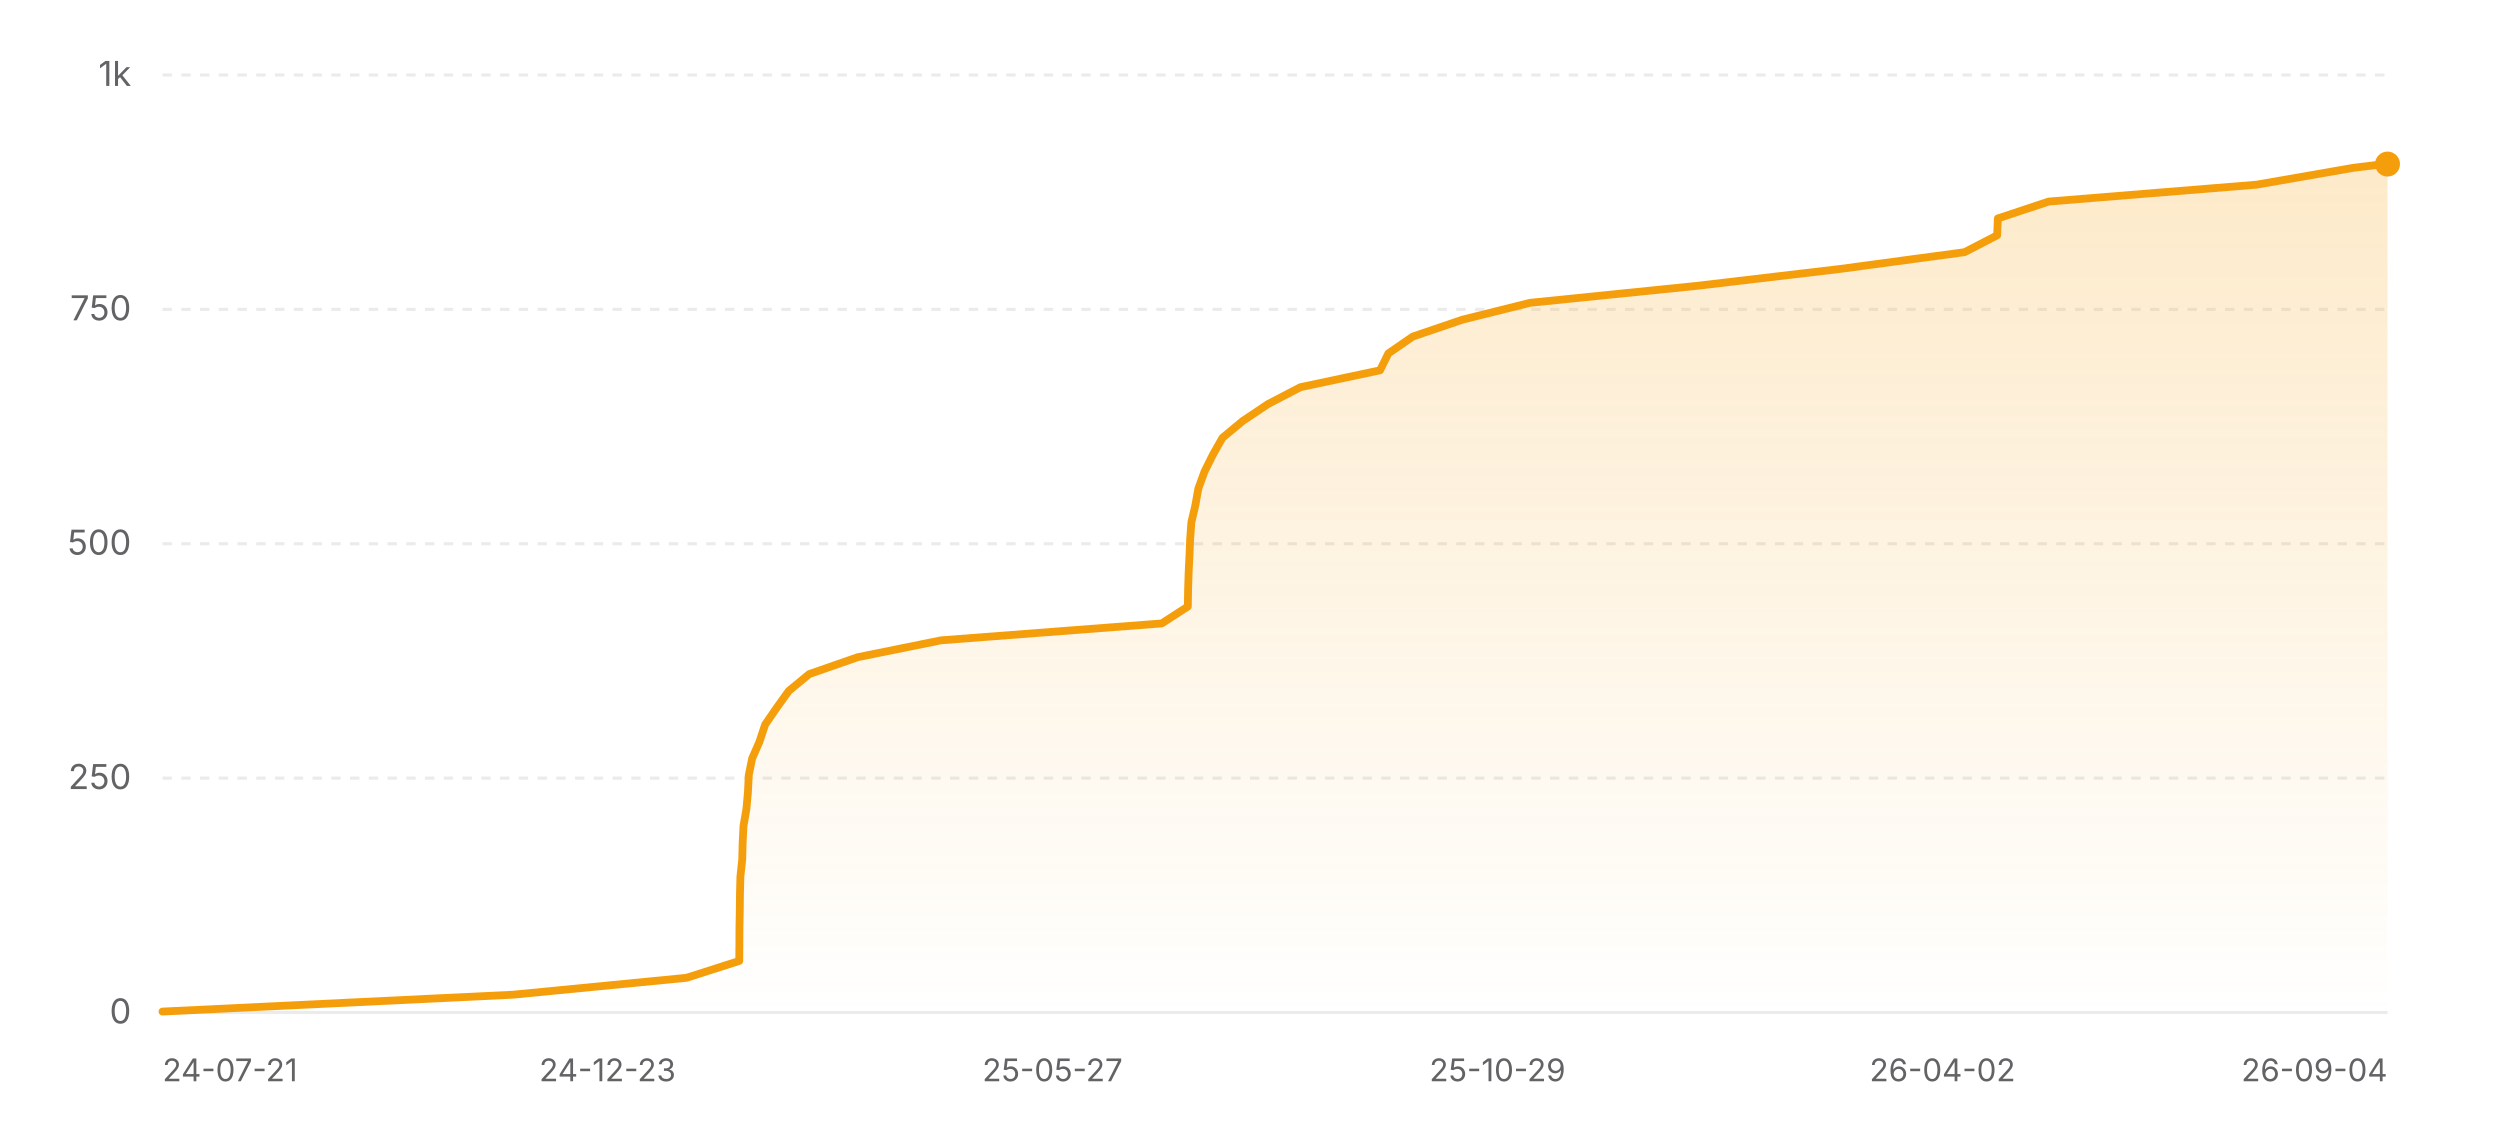
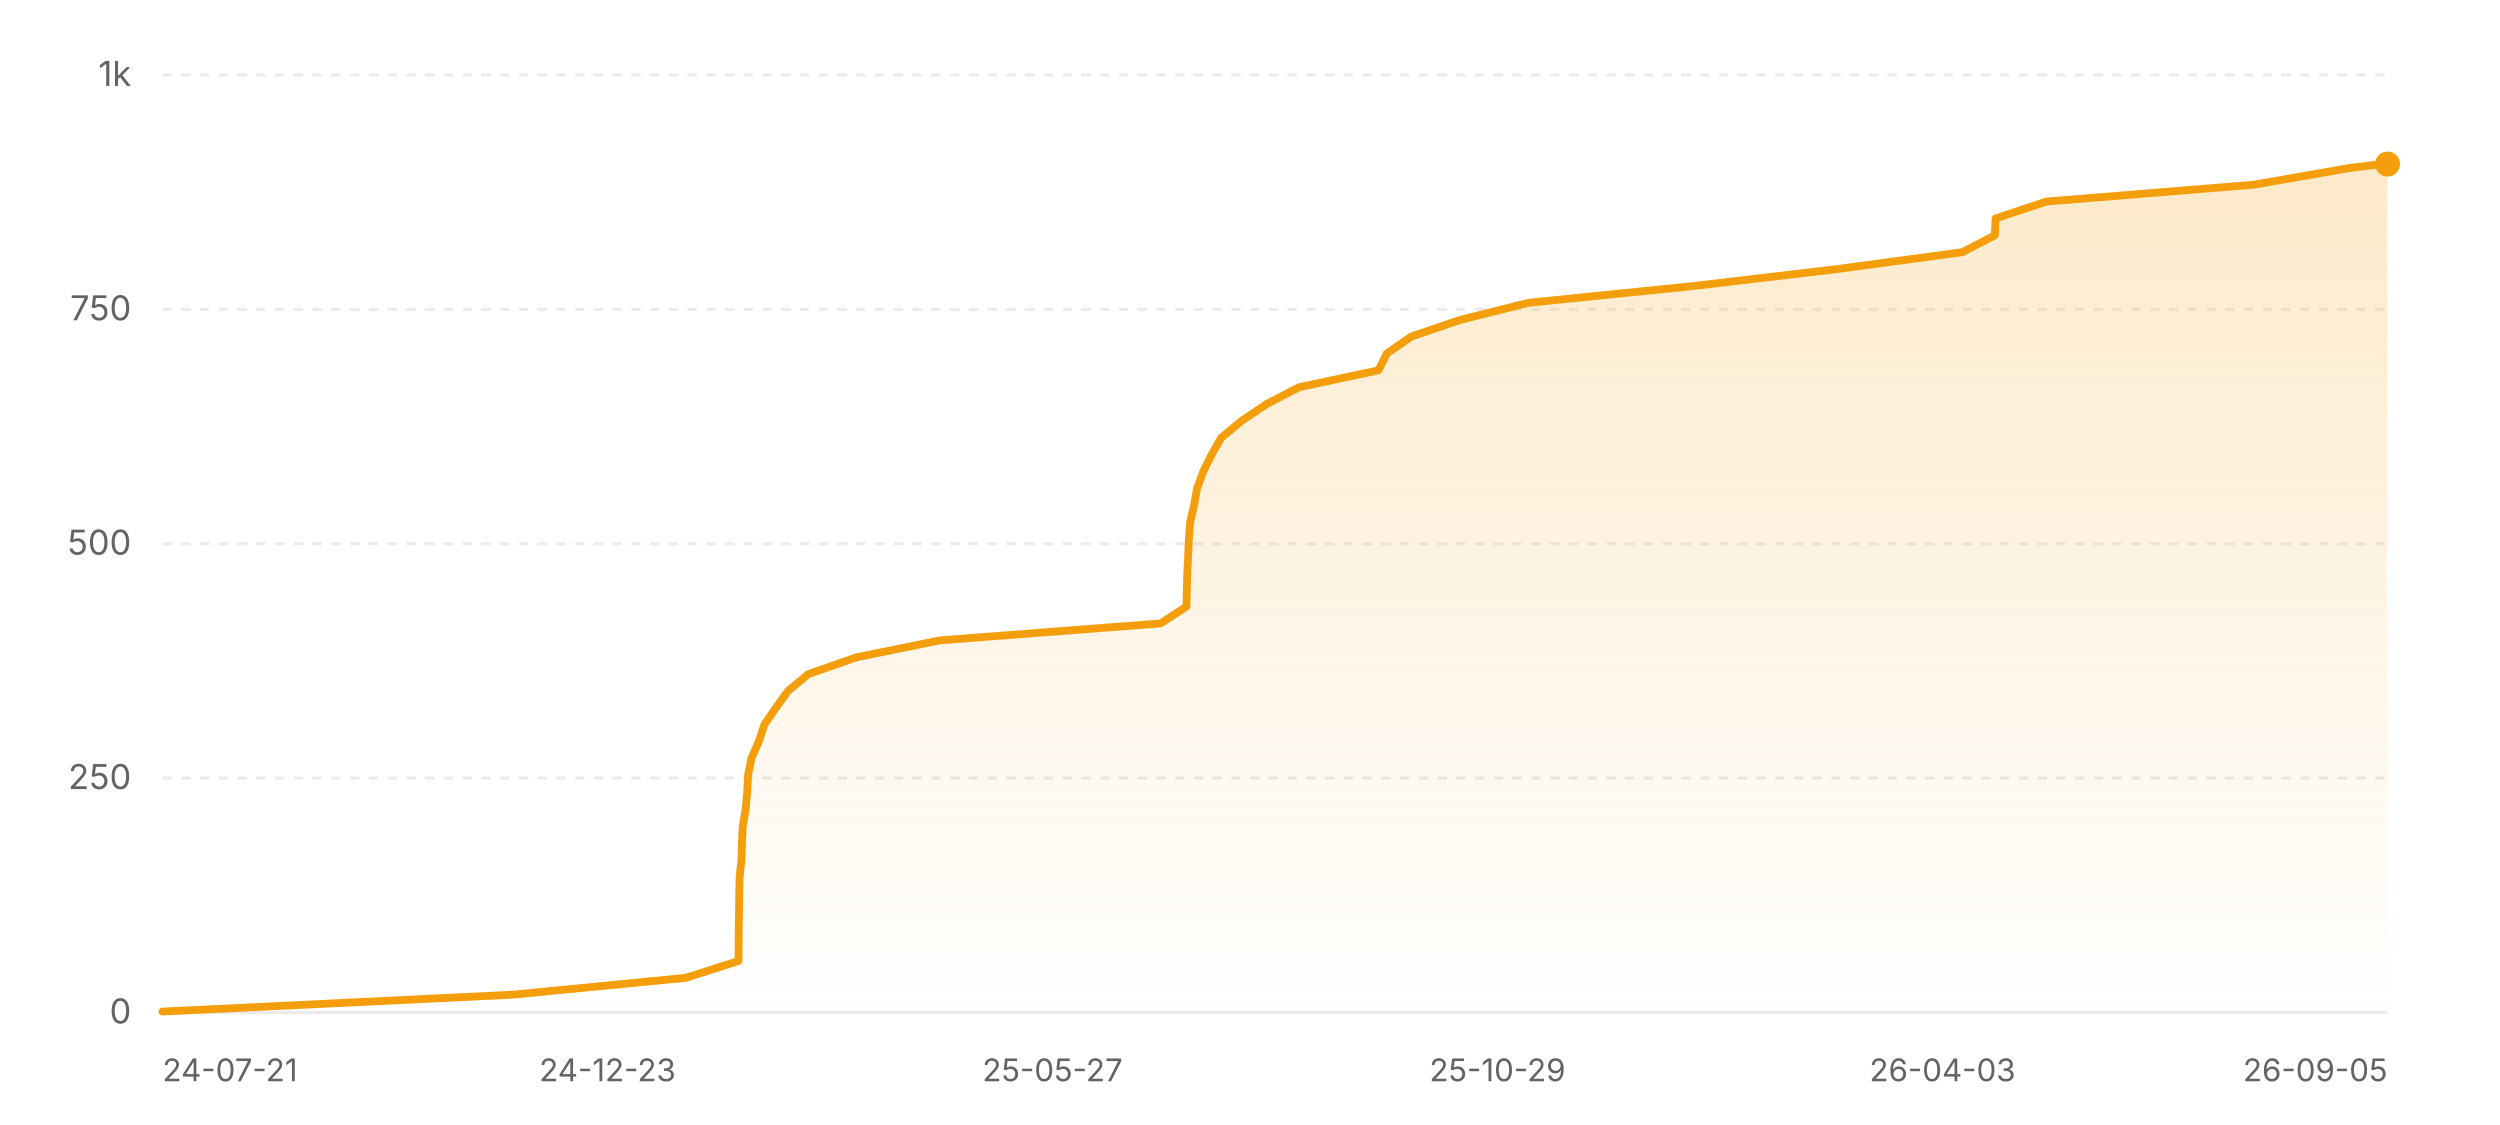
<svg xmlns="http://www.w3.org/2000/svg" width="800" height="360" viewBox="0 0 800 360" role="img" aria-label="Star history of nicejade/wealth-tracker">
  <defs>
    <linearGradient id="area-light" x1="0" y1="0" x2="0" y2="1">
      <stop offset="0%" stop-color="#f59e0b" stop-opacity="0.22" />
      <stop offset="100%" stop-color="#f59e0b" stop-opacity="0" />
    </linearGradient>
  </defs>
  <line x1="52" y1="324" x2="764" y2="324" stroke="rgba(0,0,0,0.08)" stroke-width="1" />
  <text x="42" y="327.5" text-anchor="end" font-size="11" fill="#636366" font-family="ui-sans-serif, system-ui, -apple-system, BlinkMacSystemFont, 'Segoe UI', sans-serif">0</text>
  <line x1="52" y1="249" x2="764" y2="249" stroke="rgba(0,0,0,0.08)" stroke-width="1" stroke-dasharray="3 3" />
  <text x="42" y="252.5" text-anchor="end" font-size="11" fill="#636366" font-family="ui-sans-serif, system-ui, -apple-system, BlinkMacSystemFont, 'Segoe UI', sans-serif">250</text>
  <line x1="52" y1="174" x2="764" y2="174" stroke="rgba(0,0,0,0.08)" stroke-width="1" stroke-dasharray="3 3" />
  <text x="42" y="177.5" text-anchor="end" font-size="11" fill="#636366" font-family="ui-sans-serif, system-ui, -apple-system, BlinkMacSystemFont, 'Segoe UI', sans-serif">500</text>
  <line x1="52" y1="99" x2="764" y2="99" stroke="rgba(0,0,0,0.08)" stroke-width="1" stroke-dasharray="3 3" />
  <text x="42" y="102.5" text-anchor="end" font-size="11" fill="#636366" font-family="ui-sans-serif, system-ui, -apple-system, BlinkMacSystemFont, 'Segoe UI', sans-serif">750</text>
  <line x1="52" y1="24" x2="764" y2="24" stroke="rgba(0,0,0,0.08)" stroke-width="1" stroke-dasharray="3 3" />
  <text x="42" y="27.5" text-anchor="end" font-size="11" fill="#636366" font-family="ui-sans-serif, system-ui, -apple-system, BlinkMacSystemFont, 'Segoe UI', sans-serif">1k</text>
-   <polygon fill="url(#area-light)" points="52,324 52,323.7 164.19,318.3 219.68,312.9 236.56,307.5 236.6,302.1 236.63,296.7 236.73,291.3 236.79,285.9 236.93,280.5 237.51,275.1 237.65,269.7 237.92,264.3 238.85,258.9 239.34,253.5 239.6,248.1 240.69,242.7 243.05,237.3 244.83,231.9 248.53,226.5 252.41,221.1 258.96,215.7 274.47,210.3 301.16,204.9 371.75,199.5 380.1,194.1 380.19,188.7 380.36,183.3 380.63,177.9 380.85,172.5 381.25,167.1 382.51,161.7 383.48,156.3 385.45,150.9 388.13,145.5 391.19,140.1 397.7,134.7 405.77,129.3 416.14,123.9 441.61,118.5 444.27,113.1 452.1,107.7 467.98,102.3 489.61,96.9 542.75,91.5 588.55,86.1 628.65,80.7 639.09,75.3 639.31,69.9 655.56,64.5 722.07,59.1 753.08,53.7 762.96,52.5 764,52.5 764,324" />
-   <polyline fill="none" stroke="#f59e0b" stroke-width="2.5" stroke-linecap="round" stroke-linejoin="round" points="52,323.7 164.19,318.3 219.68,312.9 236.56,307.5 236.6,302.1 236.63,296.7 236.73,291.3 236.79,285.9 236.93,280.5 237.51,275.1 237.65,269.7 237.92,264.3 238.85,258.9 239.34,253.5 239.6,248.1 240.69,242.7 243.05,237.3 244.83,231.9 248.53,226.5 252.41,221.1 258.96,215.7 274.47,210.3 301.16,204.9 371.75,199.5 380.1,194.1 380.19,188.7 380.36,183.3 380.63,177.9 380.85,172.5 381.25,167.1 382.51,161.7 383.48,156.3 385.45,150.9 388.13,145.5 391.19,140.1 397.7,134.7 405.77,129.3 416.14,123.9 441.61,118.5 444.27,113.1 452.1,107.7 467.98,102.3 489.61,96.9 542.75,91.5 588.55,86.1 628.65,80.7 639.09,75.3 639.31,69.9 655.56,64.5 722.07,59.1 753.08,53.7 762.96,52.5 764,52.5" />
+   <polygon fill="url(#area-light)" points="52,324 52,323.7 164.05,318.3 219.47,312.9 236.33,307.5 236.37,302.1 236.4,296.7 236.5,291.3 236.56,285.9 236.69,280.5 237.27,275.1 237.42,269.7 237.68,264.3 238.62,258.9 239.11,253.5 239.37,248.1 240.45,242.7 242.81,237.3 244.59,231.9 248.28,226.5 252.16,221.1 258.7,215.7 274.19,210.3 300.84,204.9 371.34,199.5 379.68,194.1 379.78,188.7 379.94,183.3 380.21,177.9 380.44,172.5 380.83,167.1 382.09,161.7 383.06,156.3 385.03,150.9 387.7,145.5 390.76,140.1 397.27,134.7 405.32,129.3 415.68,123.9 441.11,118.5 443.78,113.1 451.59,107.7 467.46,102.3 489.05,96.9 542.13,91.5 587.88,86.1 627.92,80.7 638.35,75.3 638.57,69.9 654.8,64.5 721.22,59.1 752.2,53.7 762.07,52.5 764,52.5 764,324" />
+   <polyline fill="none" stroke="#f59e0b" stroke-width="2.5" stroke-linecap="round" stroke-linejoin="round" points="52,323.7 164.05,318.3 219.47,312.9 236.33,307.5 236.37,302.1 236.4,296.7 236.5,291.3 236.56,285.9 236.69,280.5 237.27,275.1 237.42,269.7 237.68,264.3 238.62,258.9 239.11,253.5 239.37,248.1 240.45,242.7 242.81,237.3 244.59,231.9 248.28,226.5 252.16,221.1 258.7,215.7 274.19,210.3 300.84,204.9 371.34,199.5 379.68,194.1 379.78,188.7 379.94,183.3 380.21,177.9 380.44,172.5 380.83,167.1 382.09,161.7 383.06,156.3 385.03,150.9 387.7,145.5 390.76,140.1 397.27,134.7 405.32,129.3 415.68,123.9 441.11,118.5 443.78,113.1 451.59,107.7 467.46,102.3 489.05,96.9 542.13,91.5 587.88,86.1 627.92,80.7 638.35,75.3 638.57,69.9 654.8,64.5 721.22,59.1 752.2,53.7 762.07,52.5 764,52.5" />
  <circle cx="764" cy="52.5" r="4" fill="#f59e0b" />
  <text x="52" y="346" text-anchor="start" font-size="10" fill="#636366" font-family="ui-sans-serif, system-ui, -apple-system, BlinkMacSystemFont, 'Segoe UI', sans-serif">24-07-21</text>
  <text x="194.4" y="346" text-anchor="middle" font-size="10" fill="#636366" font-family="ui-sans-serif, system-ui, -apple-system, BlinkMacSystemFont, 'Segoe UI', sans-serif">24-12-23</text>
  <text x="336.8" y="346" text-anchor="middle" font-size="10" fill="#636366" font-family="ui-sans-serif, system-ui, -apple-system, BlinkMacSystemFont, 'Segoe UI', sans-serif">25-05-27</text>
  <text x="479.2" y="346" text-anchor="middle" font-size="10" fill="#636366" font-family="ui-sans-serif, system-ui, -apple-system, BlinkMacSystemFont, 'Segoe UI', sans-serif">25-10-29</text>
-   <text x="621.6" y="346" text-anchor="middle" font-size="10" fill="#636366" font-family="ui-sans-serif, system-ui, -apple-system, BlinkMacSystemFont, 'Segoe UI', sans-serif">26-04-02</text>
-   <text x="764" y="346" text-anchor="end" font-size="10" fill="#636366" font-family="ui-sans-serif, system-ui, -apple-system, BlinkMacSystemFont, 'Segoe UI', sans-serif">26-09-04</text>
+   <text x="621.6" y="346" text-anchor="middle" font-size="10" fill="#636366" font-family="ui-sans-serif, system-ui, -apple-system, BlinkMacSystemFont, 'Segoe UI', sans-serif">26-04-03</text>
+   <text x="764" y="346" text-anchor="end" font-size="10" fill="#636366" font-family="ui-sans-serif, system-ui, -apple-system, BlinkMacSystemFont, 'Segoe UI', sans-serif">26-09-05</text>
</svg>
